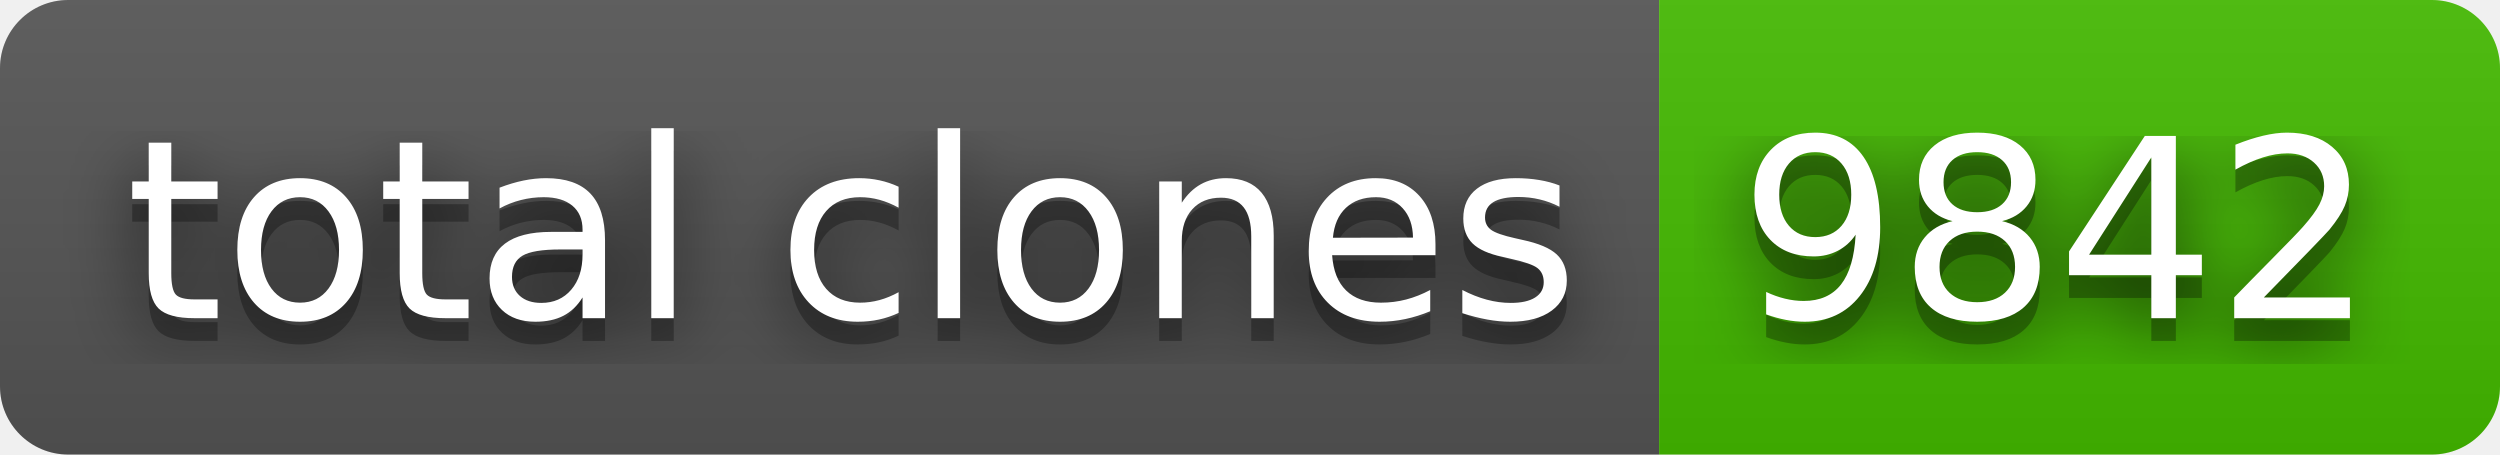
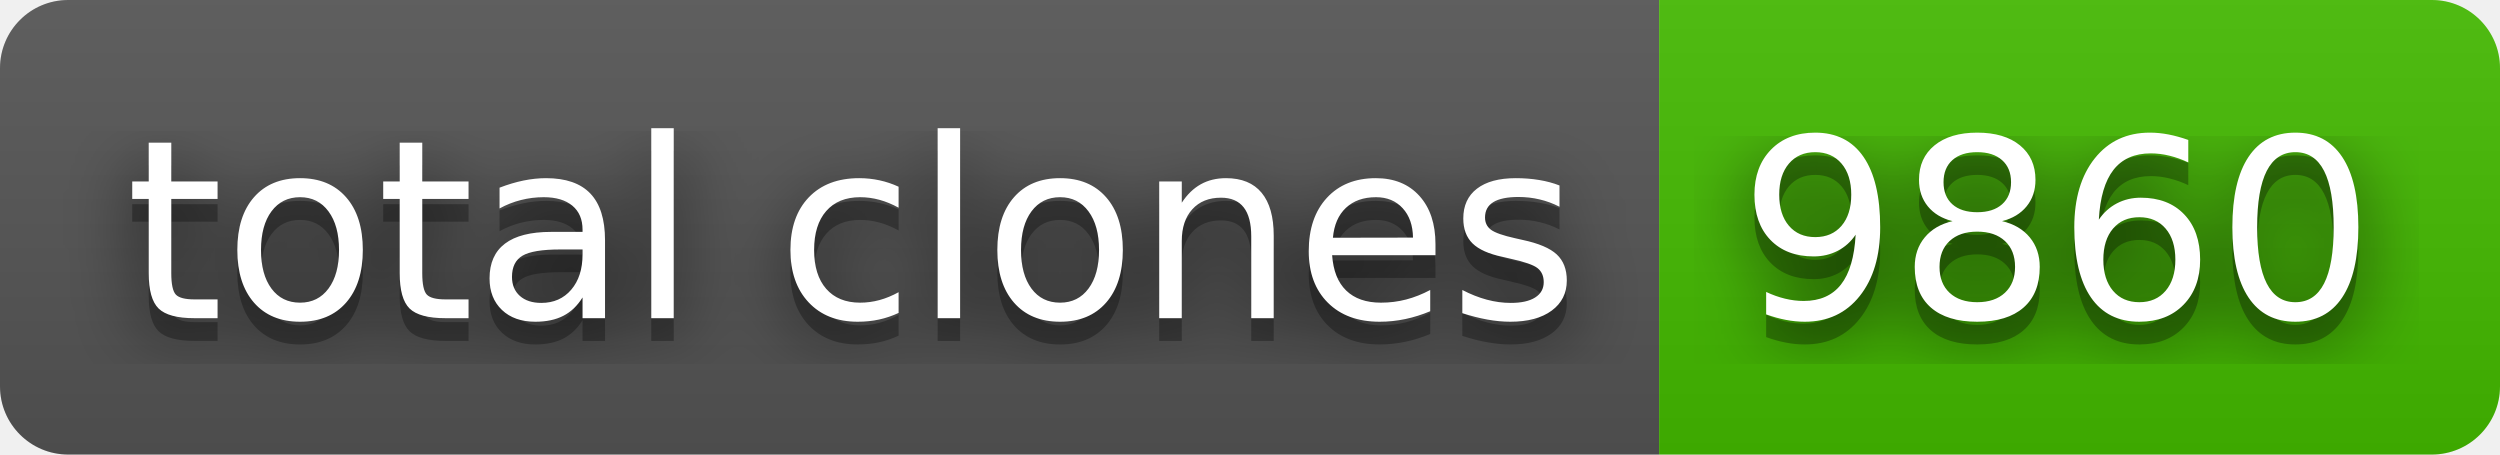
- <svg xmlns="http://www.w3.org/2000/svg" width="110" height="20" role="img" aria-label="total clones: 9842">
+ <svg xmlns="http://www.w3.org/2000/svg" width="110" height="20" role="img" aria-label="total clones: 9860">
  <filter id="blur">
    <feGaussianBlur stdDeviation="16" />
  </filter>
  <linearGradient id="s" x2="0" y2="100%">
    <stop offset="0" stop-color="#bbb" stop-opacity=".1" />
    <stop offset="1" stop-opacity=".1" />
  </linearGradient>
  <clipPath id="r">
    <rect width="110" height="20" rx="3" />
  </clipPath>
  <g clip-path="url(#r)">
    <rect width="73" height="20" fill="#555" />
    <rect x="73" width="37" height="20" fill="#4b0" />
    <rect width="110" height="20" fill="url(#s)" />
  </g>
  <g fill="#fff" text-anchor="middle" font-family="Verdana,Geneva,DejaVu Sans,sans-serif" text-rendering="geometricPrecision" font-size="110">
    <g transform="scale(.1)">
      <g aria-hidden="true" fill="#010101">
        <text x="375" y="150" fill-opacity=".8" filter="url(#blur)" textLength="630">total clones</text>
        <text x="375" y="150" fill-opacity=".3" textLength="630">total clones</text>
      </g>
      <text x="375" y="140" textLength="630">total clones</text>
    </g>
    <g transform="scale(.1)">
      <g aria-hidden="true" fill="#010101">
-         <text x="905" y="150" fill-opacity=".8" filter="url(#blur)" textLength="270">9842</text>
-         <text x="905" y="150" fill-opacity=".3" textLength="270">9842</text>
+         <text x="905" y="150" fill-opacity=".8" filter="url(#blur)" textLength="270">9860</text>
+         <text x="905" y="150" fill-opacity=".3" textLength="270">9860</text>
      </g>
-       <text x="905" y="140" textLength="270">9842</text>
+       <text x="905" y="140" textLength="270">9860</text>
    </g>
  </g>
</svg>
